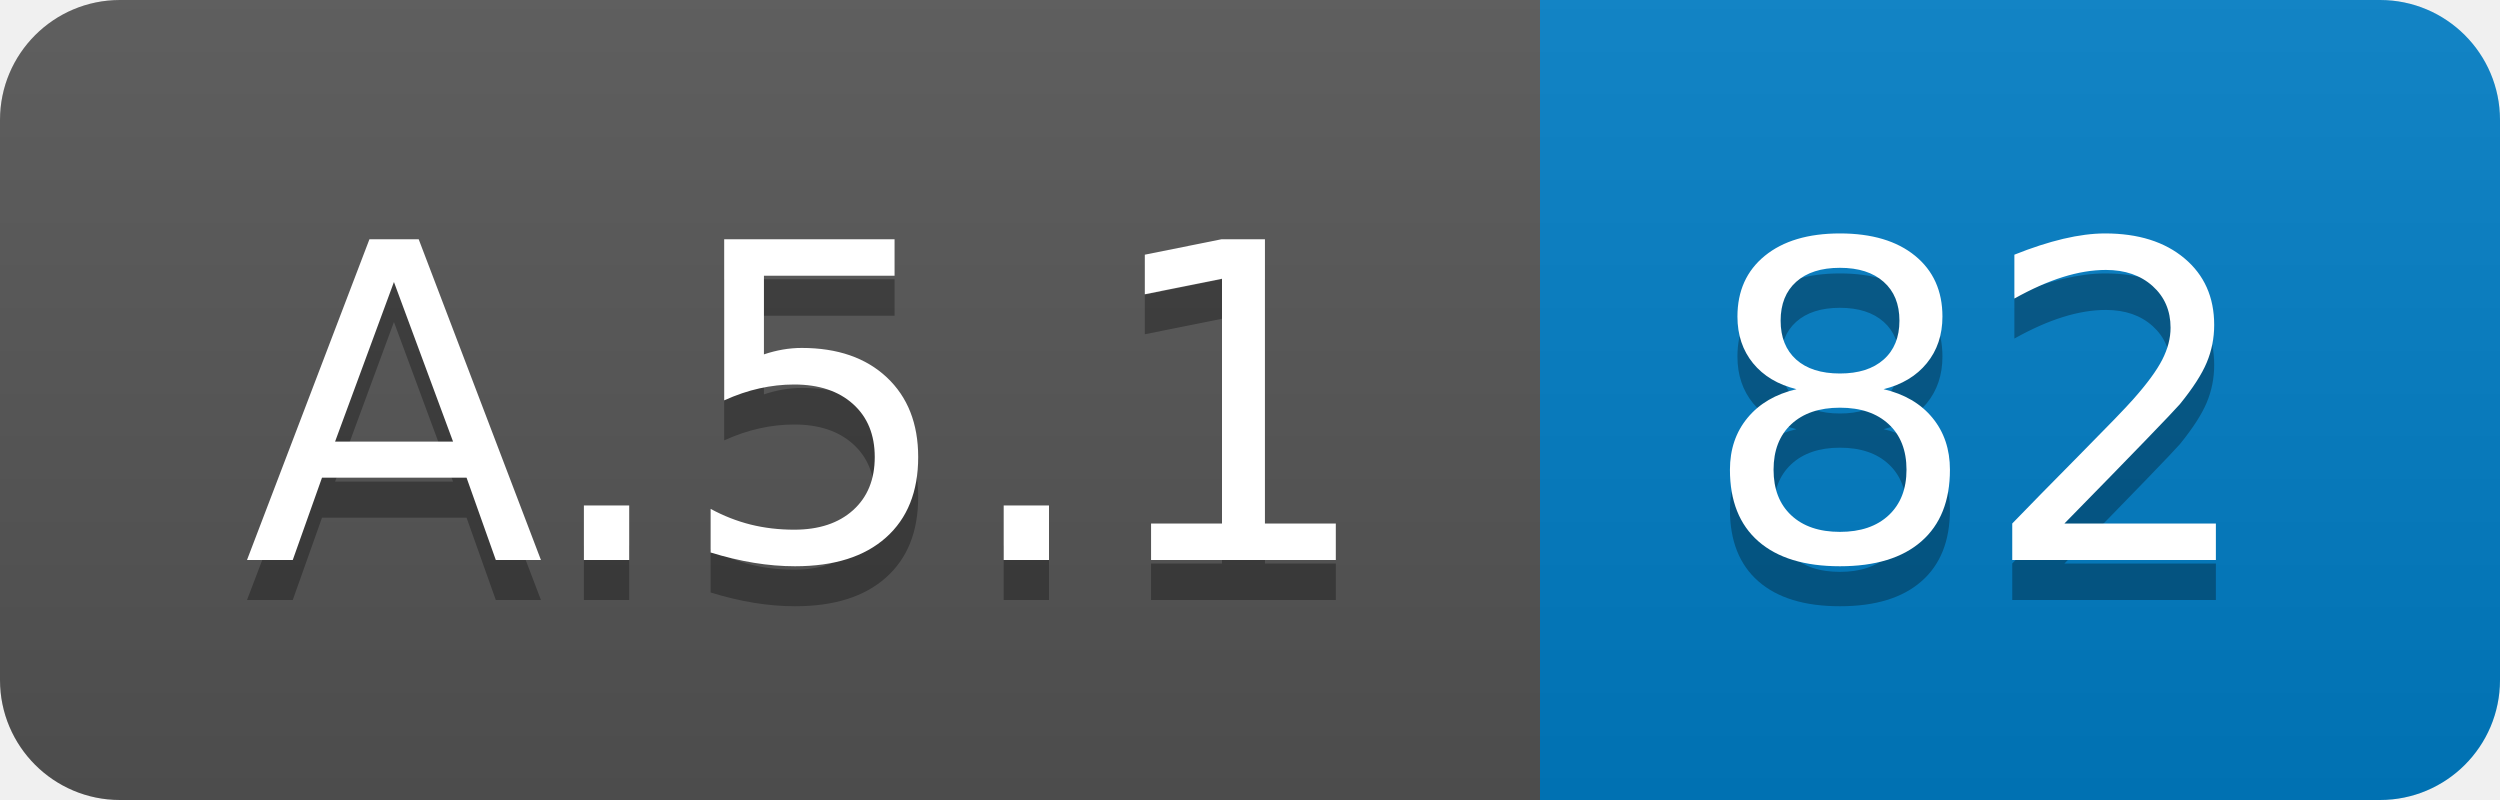
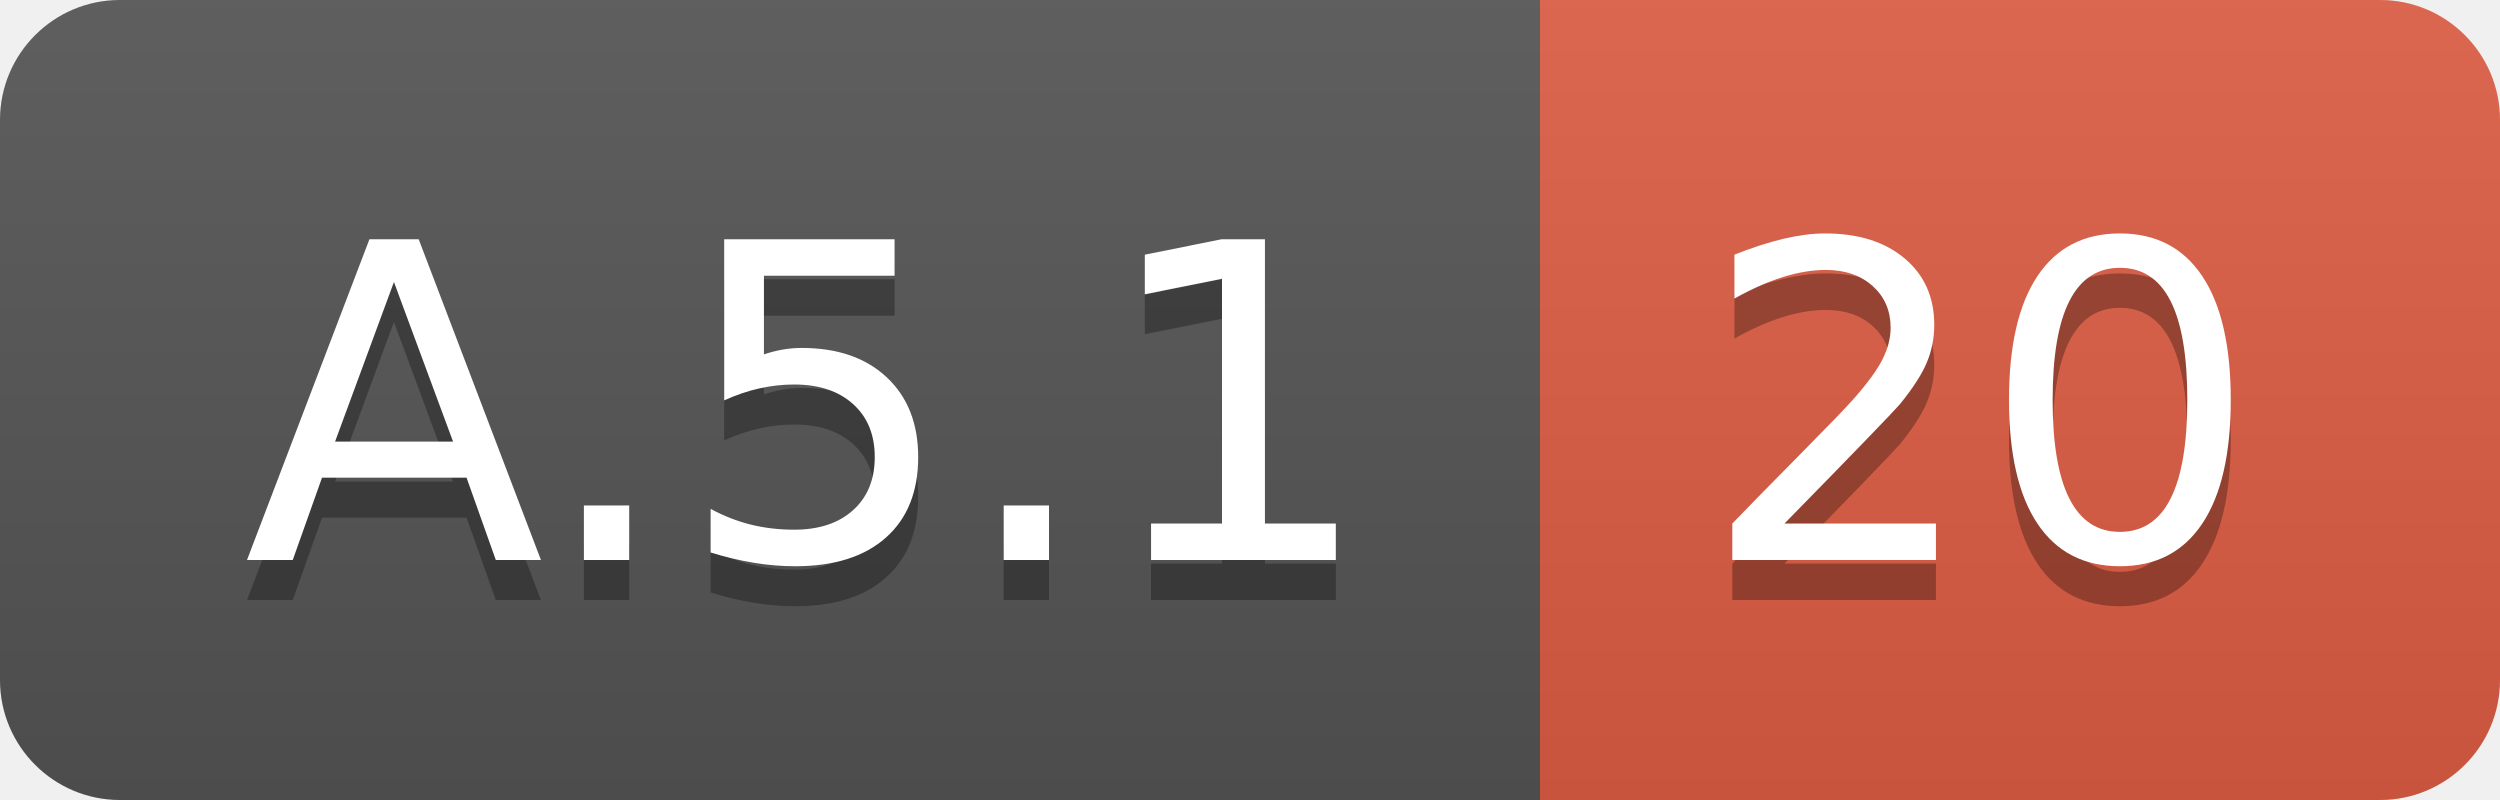
<svg xmlns="http://www.w3.org/2000/svg" width="62.5" height="20">
  <linearGradient id="smooth" x2="0" y2="100%">
    <stop offset="0" stop-color="#bbb" stop-opacity=".1" />
    <stop offset="1" stop-opacity=".1" />
  </linearGradient>
  <clipPath id="round">
    <rect width="62.5" height="20" rx="3" fill="#fff" />
  </clipPath>
  <g clip-path="url(#round)">
    <rect width="38.5" height="20" fill="#555" />
-     <rect x="38.5" width="24.0" height="20" fill="#007ec6" />
+     <rect x="38.5" width="24.0" height="20" fill="#e05d44" />
    <rect width="62.5" height="20" fill="url(#smooth)" />
  </g>
  <g fill="#fff" text-anchor="middle" font-family="DejaVu Sans,Verdana,Geneva,sans-serif" font-size="110">
    <text x="202.5" y="150" fill="#010101" fill-opacity=".3" transform="scale(0.1)" textLength="285.0" lengthAdjust="spacing">A.5.1</text>
    <text x="202.5" y="140" transform="scale(0.1)" textLength="285.0" lengthAdjust="spacing">A.5.1</text>
-     <text x="495.0" y="150" fill="#010101" fill-opacity=".3" transform="scale(0.1)" textLength="140.0" lengthAdjust="spacing">82</text>
-     <text x="495.0" y="140" transform="scale(0.1)" textLength="140.0" lengthAdjust="spacing">82</text>
+     <text x="495.0" y="150" fill="#010101" fill-opacity=".3" transform="scale(0.1)" textLength="140.0" lengthAdjust="spacing">20</text>
+     <text x="495.0" y="140" transform="scale(0.1)" textLength="140.0" lengthAdjust="spacing">20</text>
  </g>
</svg>
